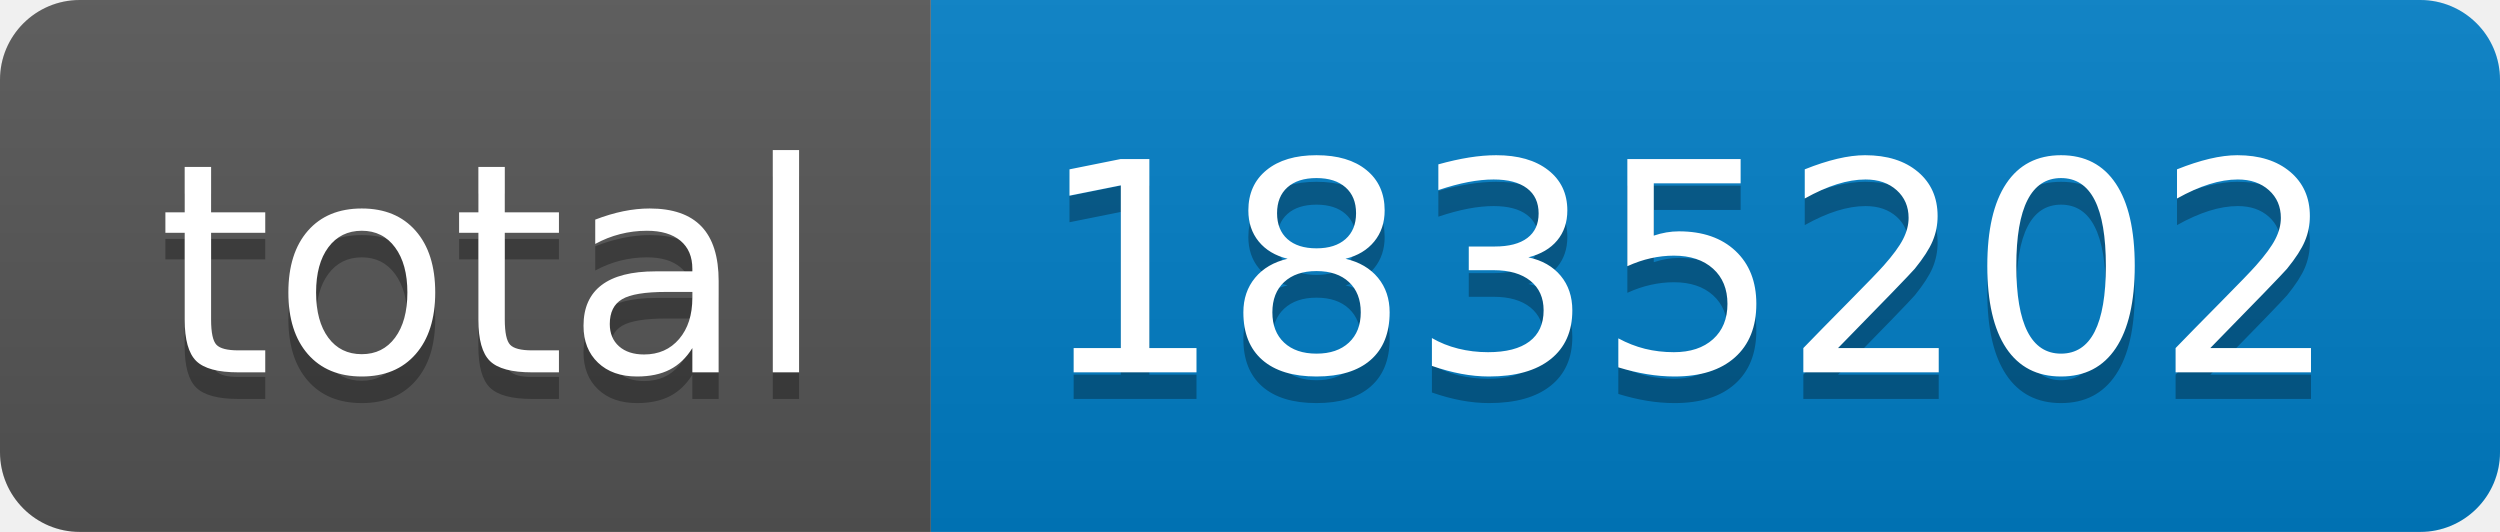
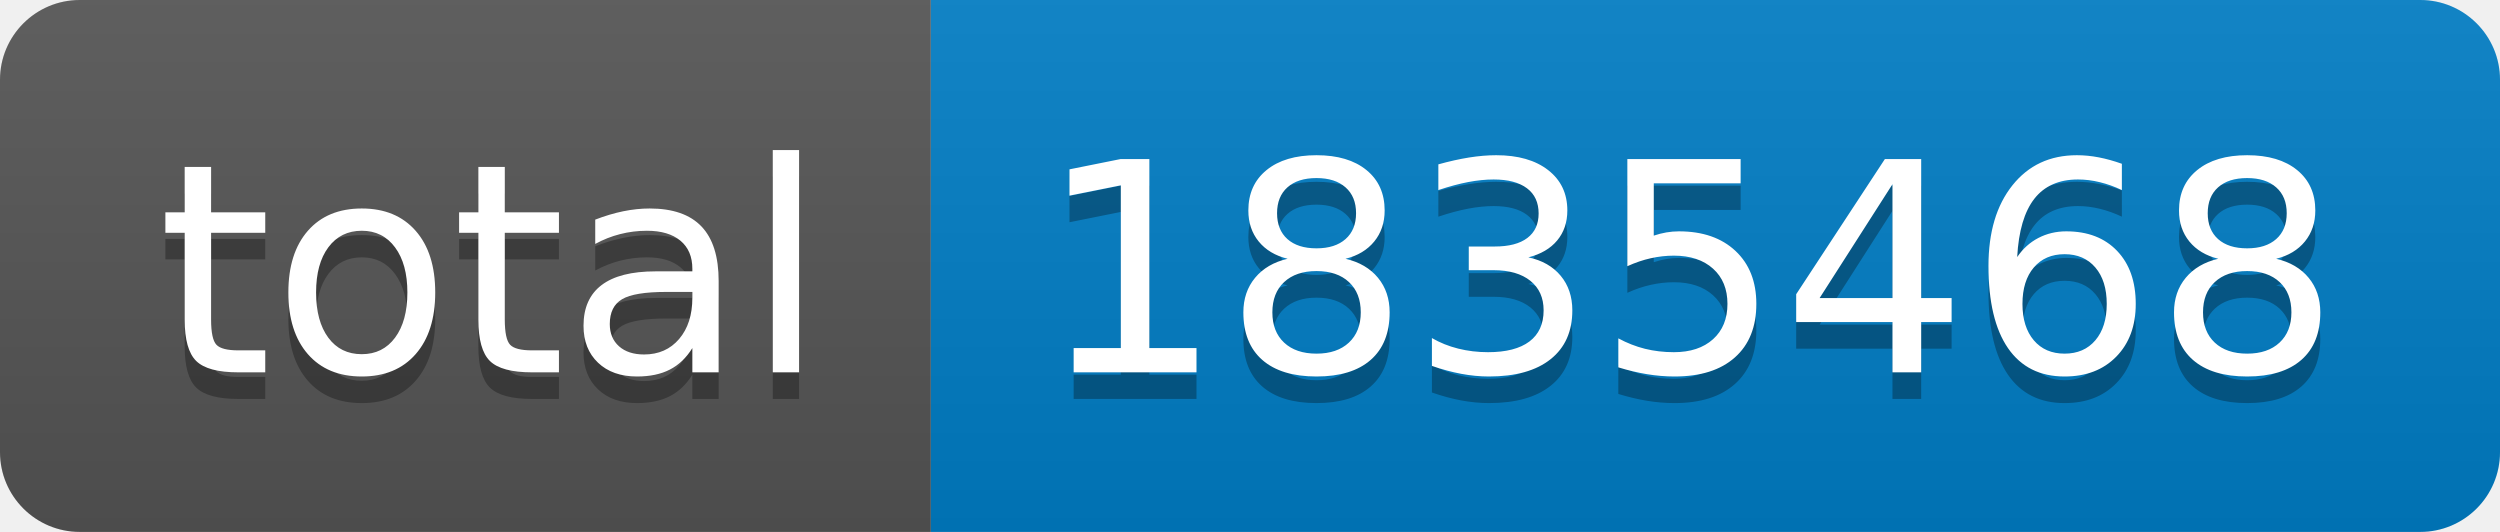
- <svg xmlns="http://www.w3.org/2000/svg" width="94" height="20" role="img" aria-label="total: 1835202">
+ <svg xmlns="http://www.w3.org/2000/svg" width="94" height="20" role="img" aria-label="total: 1835468">
  <linearGradient id="s" x2="0" y2="100%">
    <stop offset="0" stop-color="#bbb" stop-opacity=".1" />
    <stop offset="1" stop-opacity=".1" />
  </linearGradient>
  <clipPath id="r">
    <rect width="94" height="20" rx="3" fill="#fff" />
  </clipPath>
  <g clip-path="url(#r)">
    <rect width="35" height="20" fill="#555" />
    <rect x="35" width="59" height="20" fill="#007ec6" />
    <rect width="94" height="20" fill="url(#s)" />
  </g>
  <g fill="#fff" text-anchor="middle" font-family="Verdana,Geneva,DejaVu Sans,sans-serif" text-rendering="geometricPrecision" font-size="110">
    <text aria-hidden="true" x="185" y="150" fill="#010101" fill-opacity=".3" transform="scale(.1)" textLength="250">total</text>
    <text x="185" y="140" transform="scale(.1)" fill="#fff" textLength="250">total</text>
-     <text aria-hidden="true" x="635" y="150" fill="#010101" fill-opacity=".3" transform="scale(.1)" textLength="490">1835202</text>
-     <text x="635" y="140" transform="scale(.1)" fill="#fff" textLength="490">1835202</text>
+     <text aria-hidden="true" x="635" y="150" fill="#010101" fill-opacity=".3" transform="scale(.1)" textLength="490">1835468</text>
+     <text x="635" y="140" transform="scale(.1)" fill="#fff" textLength="490">1835468</text>
  </g>
</svg>
